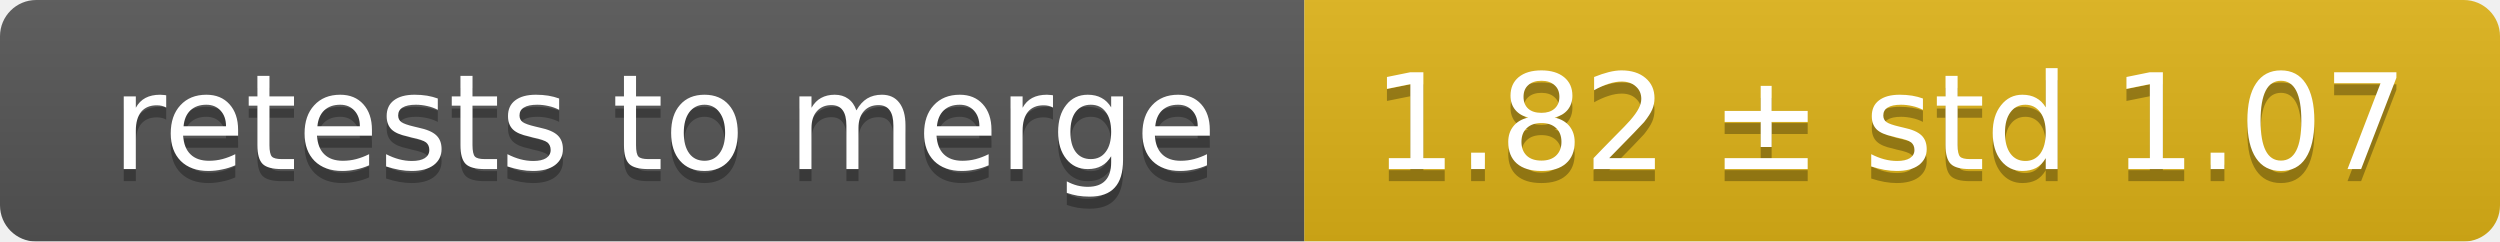
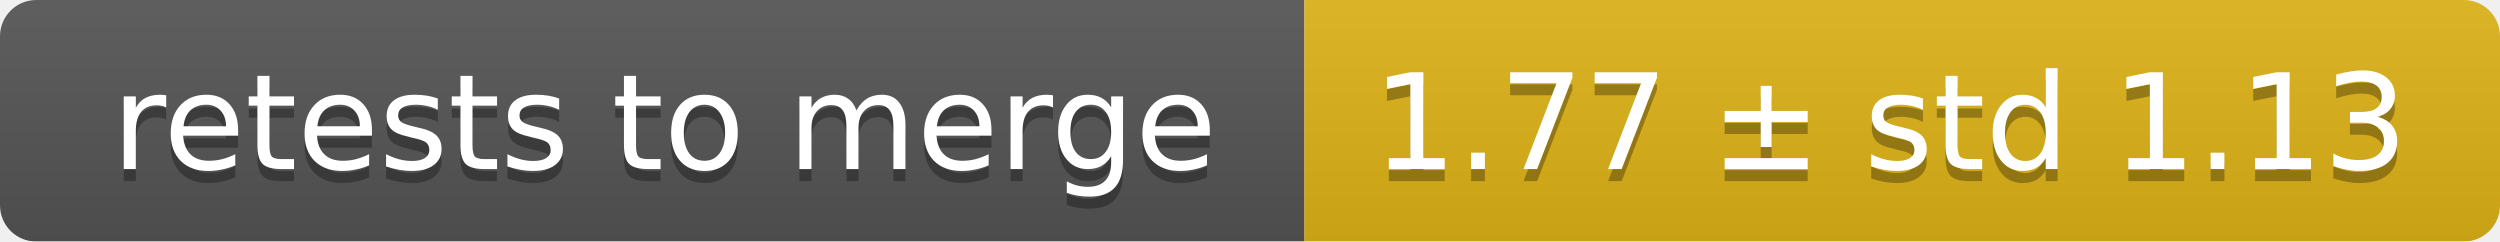
<svg xmlns="http://www.w3.org/2000/svg" width="207" height="20">
  <linearGradient id="smooth" x2="0" y2="100%">
    <stop offset="0" stop-color="#bbb" stop-opacity=".1" />
    <stop offset="1" stop-opacity=".1" />
  </linearGradient>
  <mask id="round">
    <rect width="207" height="20" rx="3" fill="#fff" />
  </mask>
  <g mask="url(#round)">
    <rect width="108" height="20" fill="#555" />
    <rect x="108" width="99" height="20" fill="#dfb317" />
    <rect width="207" height="20" fill="url(#smooth)" />
  </g>
  <g fill="#fff" text-anchor="middle" font-family="DejaVu Sans,Verdana,Geneva,sans-serif" font-size="11">
    <text x="55" y="15" fill="#010101" fill-opacity=".3">retests to merge</text>
    <text x="55" y="14">retests to merge</text>
-     <text x="156.5" y="15" fill="#010101" fill-opacity=".3">1.82 ± std 1.07</text>
-     <text x="156.5" y="14">1.82 ± std 1.07</text>
+     <text x="156.5" y="15" fill="#010101" fill-opacity=".3">1.77 ± std 1.13</text>
+     <text x="156.5" y="14">1.77 ± std 1.13</text>
  </g>
</svg>
